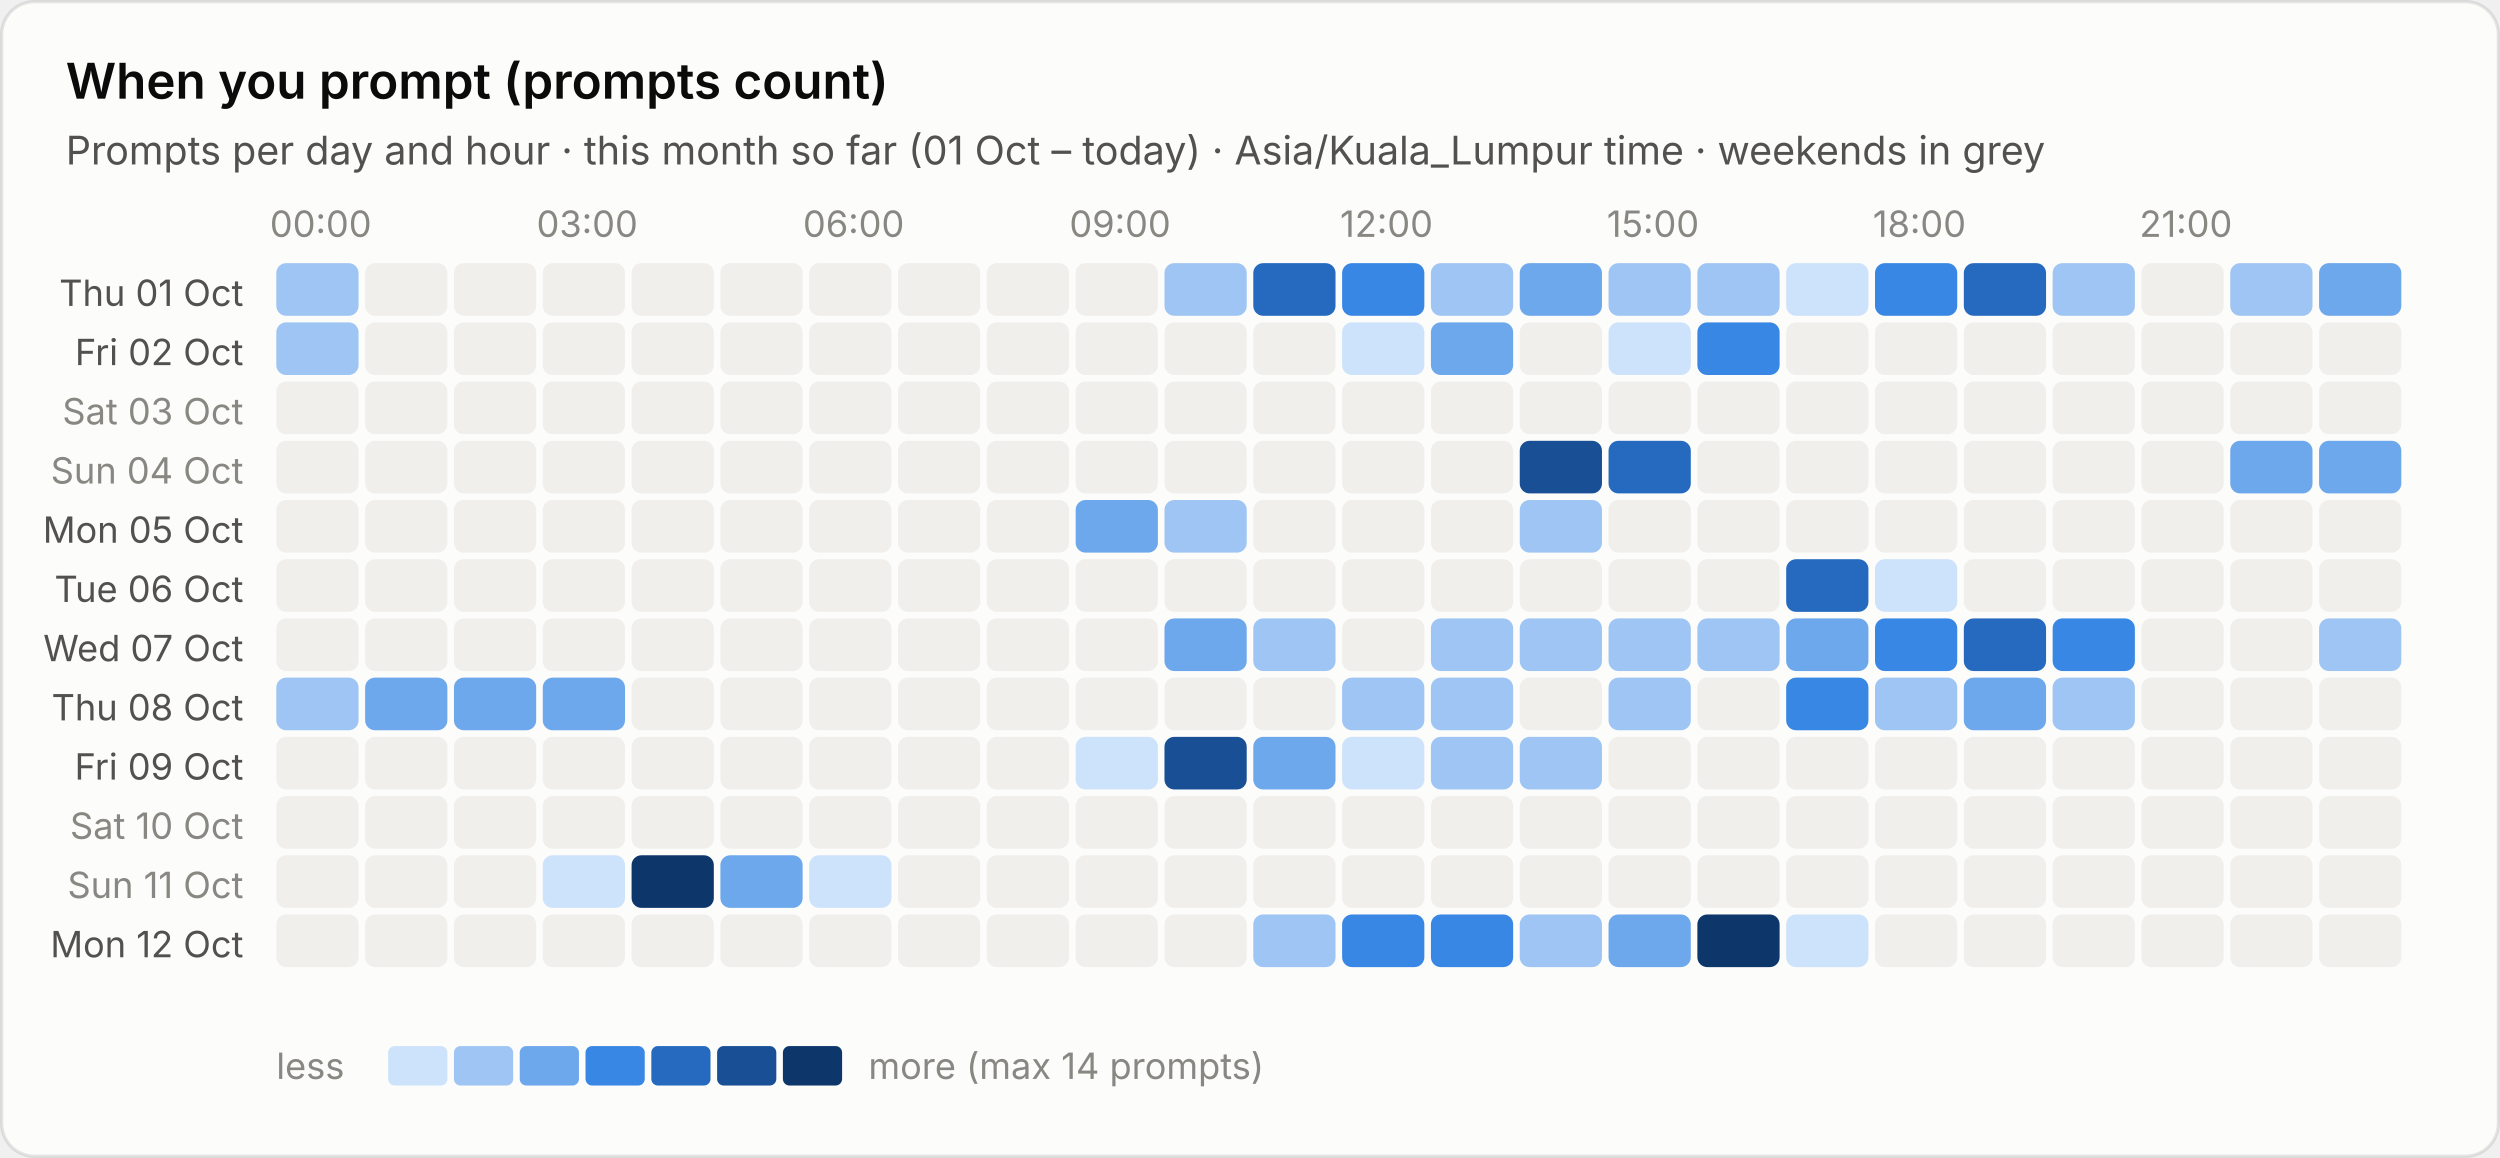
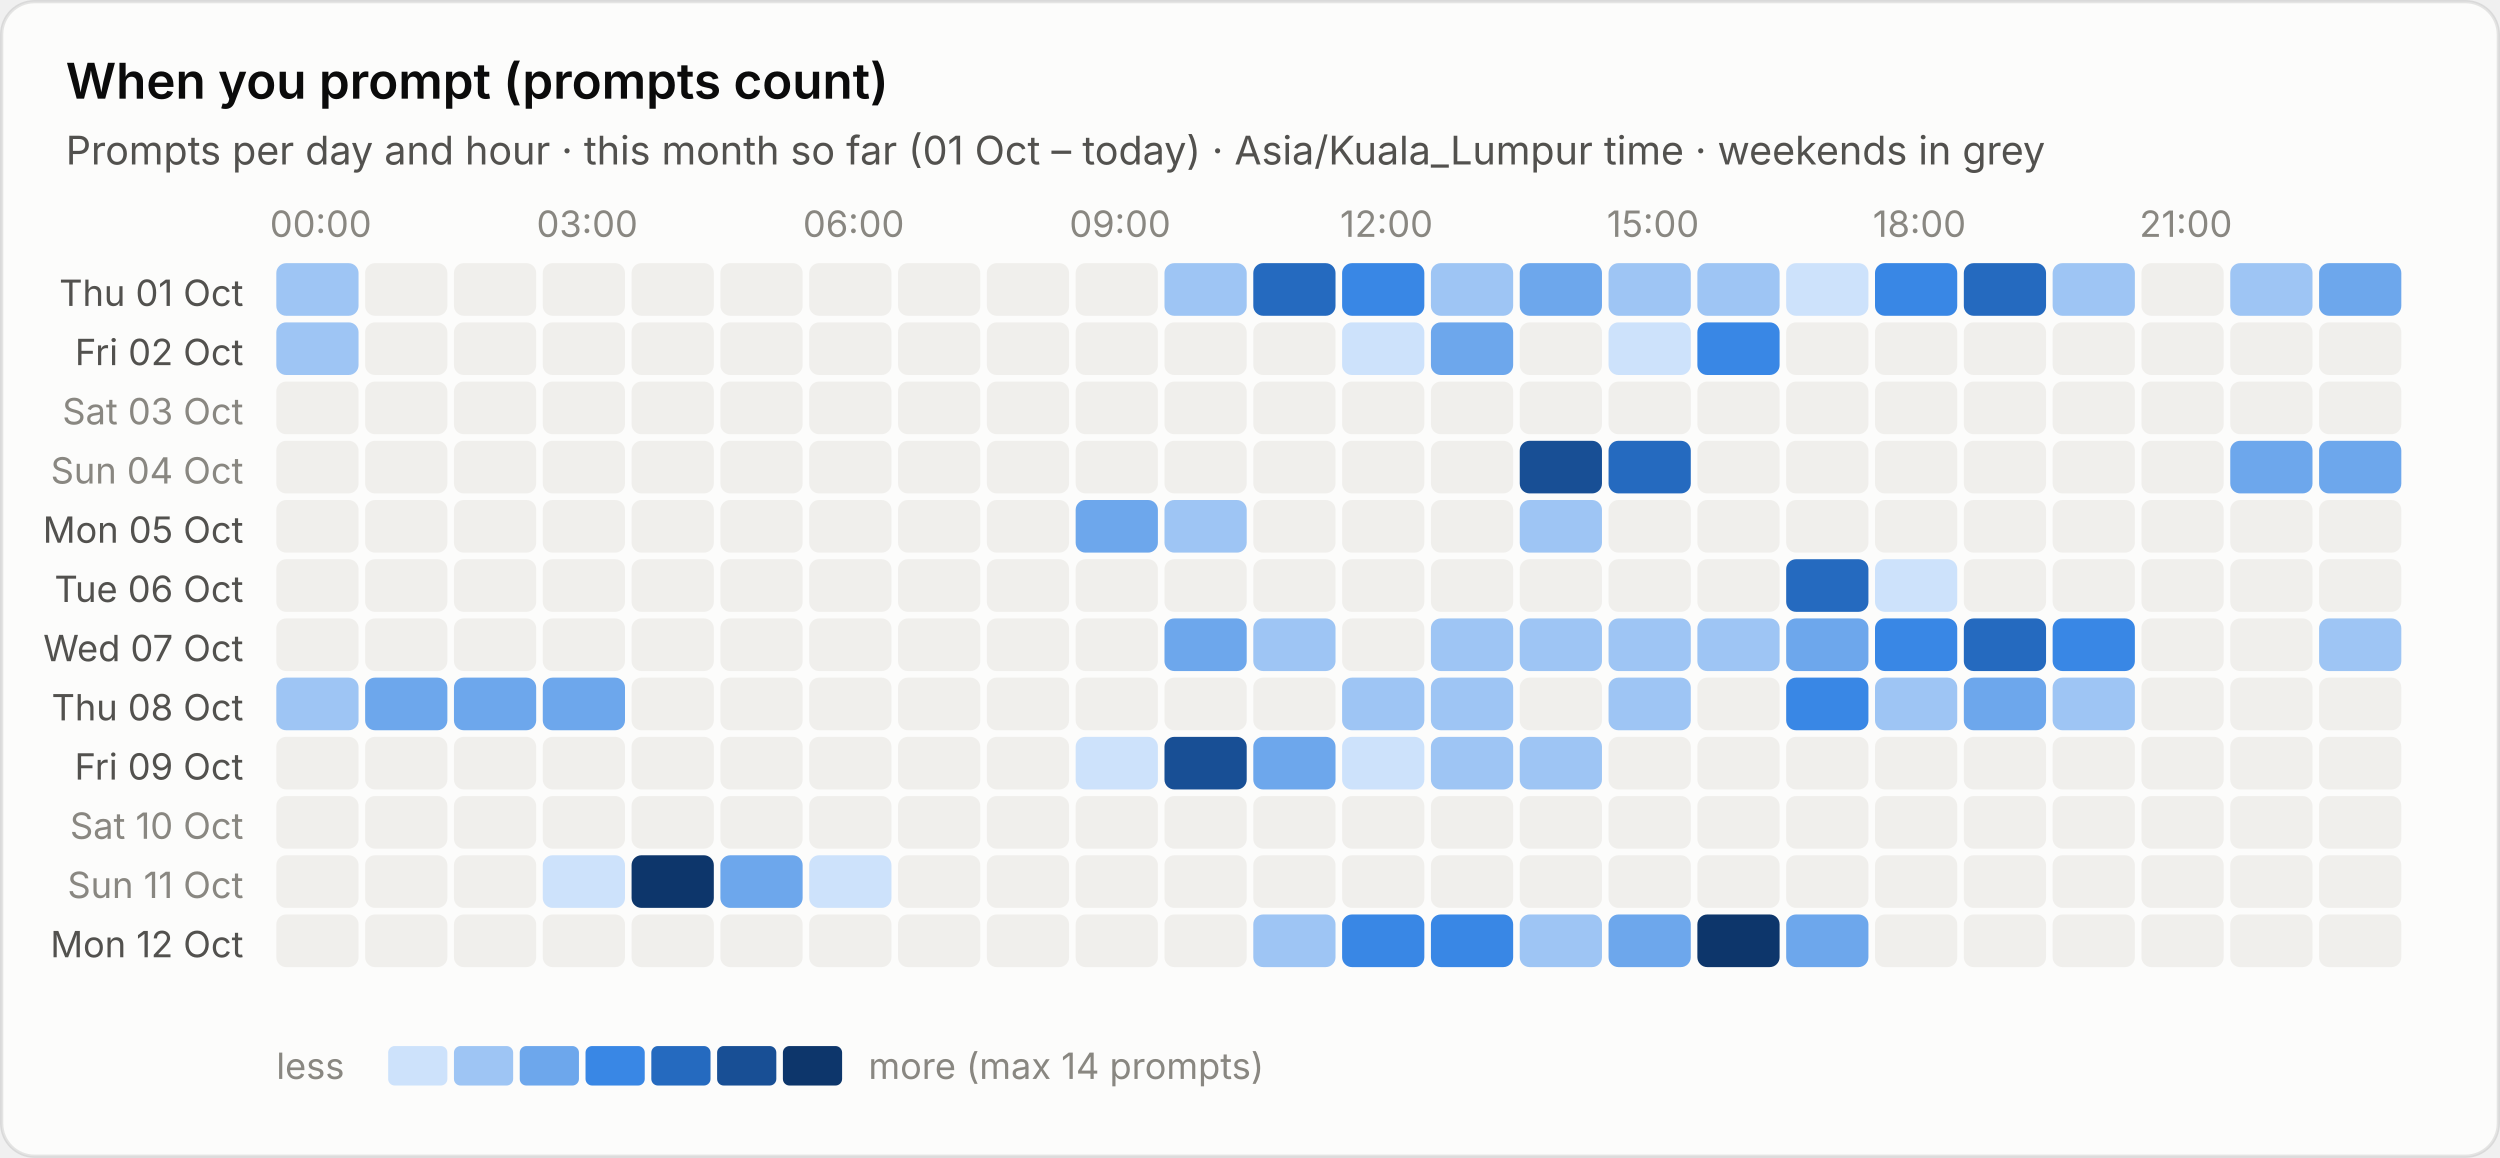
<svg xmlns="http://www.w3.org/2000/svg" viewBox="0 0 760 352" width="760" height="352" role="img" aria-label="When you prompt (prompts count)">
  <style>text{font-family:system-ui,-apple-system,"Segoe UI",sans-serif;font-variant-numeric:tabular-nums}.bg{fill:#fcfcfb;stroke:rgba(11,11,11,.10)}.tp{fill:#0b0b0b}.ts{fill:#52514e}.tm{fill:#898781}.grid{stroke:#e1e0d9;stroke-width:1}.base{stroke:#c3c2b7;stroke-width:1}.so{fill:#b5b3ad}.lo{stroke:#b5b3ad}.qe{fill:#f0efec}.ring{stroke:#fcfcfb}.area{fill-opacity:.1}.s0{fill:#2a78d6}.l0{stroke:#2a78d6}.s1{fill:#eb6834}.l1{stroke:#eb6834}.s2{fill:#1baf7a}.l2{stroke:#1baf7a}.s3{fill:#eda100}.l3{stroke:#eda100}.s4{fill:#e87ba4}.l4{stroke:#e87ba4}.s5{fill:#008300}.l5{stroke:#008300}.s6{fill:#4a3aa7}.l6{stroke:#4a3aa7}.s7{fill:#e34948}.l7{stroke:#e34948}.q0{fill:#cde2fb}.q1{fill:#9ec5f4}.q2{fill:#6da7ec}.q3{fill:#3987e5}.q4{fill:#256abf}.q5{fill:#184f95}.q6{fill:#0d366b}.r0{fill:#f8d4d4}.r1{fill:#ec8f8f}.r2{fill:#c42f2f}.a0{fill:#fbe3e3}.a1{fill:#f5b8b8}.a2{fill:#ec8f8f}.a3{fill:#d65252}.a4{fill:#a82525}.tq0{fill:#0b0b0b}.tq1{fill:#0b0b0b}.tq2{fill:#0b0b0b}.tq3{fill:#ffffff}.tq4{fill:#ffffff}.tq5{fill:#ffffff}.tq6{fill:#ffffff}.tr0{fill:#0b0b0b}.tr1{fill:#0b0b0b}.tr2{fill:#ffffff}.ta0{fill:#0b0b0b}.ta1{fill:#0b0b0b}.ta2{fill:#0b0b0b}.ta3{fill:#ffffff}.ta4{fill:#ffffff}.tw{fill:#ffffff}@media (prefers-color-scheme:dark){.bg{fill:#1a1a19;stroke:rgba(255,255,255,.10)}.tp{fill:#fff}.ts{fill:#c3c2b7}.tm{fill:#898781}.grid{stroke:#2c2c2a}.base{stroke:#383835}.so{fill:#5c5b57}.lo{stroke:#5c5b57}.qe{fill:#262624}.ring{stroke:#1a1a19}.s0{fill:#3987e5}.l0{stroke:#3987e5}.s1{fill:#d95926}.l1{stroke:#d95926}.s2{fill:#199e70}.l2{stroke:#199e70}.s3{fill:#c98500}.l3{stroke:#c98500}.s4{fill:#d55181}.l4{stroke:#d55181}.s5{fill:#008300}.l5{stroke:#008300}.s6{fill:#9085e9}.l6{stroke:#9085e9}.s7{fill:#e66767}.l7{stroke:#e66767}.q0{fill:#16263a}.q1{fill:#123a66}.q2{fill:#184f95}.q3{fill:#256abf}.q4{fill:#3987e5}.q5{fill:#6da7ec}.q6{fill:#b7d3f6}.r0{fill:#4a2023}.r1{fill:#8c2c2f}.r2{fill:#e25555}.a0{fill:#3a1a1c}.a1{fill:#5e2427}.a2{fill:#8c2c2f}.a3{fill:#c43c3f}.a4{fill:#f07070}.tq0{fill:#ffffff}.tq1{fill:#ffffff}.tq2{fill:#ffffff}.tq3{fill:#ffffff}.tq4{fill:#ffffff}.tq5{fill:#0b0b0b}.tq6{fill:#0b0b0b}.tr0{fill:#ffffff}.tr1{fill:#ffffff}.tr2{fill:#ffffff}.ta0{fill:#ffffff}.ta1{fill:#ffffff}.ta2{fill:#ffffff}.ta3{fill:#ffffff}.ta4{fill:#0b0b0b}.tw{fill:#ffffff}}</style>
  <rect class="bg" x=".5" y=".5" width="759" height="351" rx="10" />
  <text class="tp" x="20" y="30" font-size="15" font-weight="600">When you prompt (prompts count)</text>
  <text class="ts" x="20" y="50" font-size="12">Prompts per day and hour · this month so far (01 Oct – today) · Asia/Kuala_Lumpur time · weekends in grey</text>
  <text class="tm" x="97.5" y="72" font-size="11" text-anchor="middle">00:00</text>
  <text class="tm" x="178.5" y="72" font-size="11" text-anchor="middle">03:00</text>
  <text class="tm" x="259.5" y="72" font-size="11" text-anchor="middle">06:00</text>
  <text class="tm" x="340.5" y="72" font-size="11" text-anchor="middle">09:00</text>
  <text class="tm" x="421.5" y="72" font-size="11" text-anchor="middle">12:00</text>
  <text class="tm" x="502.5" y="72" font-size="11" text-anchor="middle">15:00</text>
  <text class="tm" x="583.5" y="72" font-size="11" text-anchor="middle">18:00</text>
  <text class="tm" x="664.5" y="72" font-size="11" text-anchor="middle">21:00</text>
  <text class="ts" x="74" y="93.0" font-size="11" text-anchor="end">Thu 01 Oct</text>
  <rect class="q1" x="84.0" y="80.0" width="25" height="16" rx="3" />
  <rect class="qe" x="111.0" y="80.0" width="25" height="16" rx="3" />
  <rect class="qe" x="138.0" y="80.0" width="25" height="16" rx="3" />
  <rect class="qe" x="165.0" y="80.0" width="25" height="16" rx="3" />
  <rect class="qe" x="192.0" y="80.0" width="25" height="16" rx="3" />
  <rect class="qe" x="219.0" y="80.0" width="25" height="16" rx="3" />
  <rect class="qe" x="246.0" y="80.0" width="25" height="16" rx="3" />
  <rect class="qe" x="273.0" y="80.0" width="25" height="16" rx="3" />
  <rect class="qe" x="300.0" y="80.0" width="25" height="16" rx="3" />
  <rect class="qe" x="327.0" y="80.0" width="25" height="16" rx="3" />
  <rect class="q1" x="354.0" y="80.0" width="25" height="16" rx="3" />
  <rect class="q4" x="381.0" y="80.0" width="25" height="16" rx="3" />
  <rect class="q3" x="408.0" y="80.0" width="25" height="16" rx="3" />
  <rect class="q1" x="435.0" y="80.0" width="25" height="16" rx="3" />
  <rect class="q2" x="462.0" y="80.0" width="25" height="16" rx="3" />
  <rect class="q1" x="489.0" y="80.0" width="25" height="16" rx="3" />
  <rect class="q1" x="516.0" y="80.0" width="25" height="16" rx="3" />
  <rect class="q0" x="543.0" y="80.0" width="25" height="16" rx="3" />
  <rect class="q3" x="570.0" y="80.0" width="25" height="16" rx="3" />
  <rect class="q4" x="597.0" y="80.0" width="25" height="16" rx="3" />
  <rect class="q1" x="624.0" y="80.0" width="25" height="16" rx="3" />
  <rect class="qe" x="651.0" y="80.0" width="25" height="16" rx="3" />
  <rect class="q1" x="678.0" y="80.0" width="25" height="16" rx="3" />
  <rect class="q2" x="705.0" y="80.0" width="25" height="16" rx="3" />
  <text class="ts" x="74" y="111.0" font-size="11" text-anchor="end">Fri 02 Oct</text>
  <rect class="q1" x="84.0" y="98.0" width="25" height="16" rx="3" />
  <rect class="qe" x="111.0" y="98.0" width="25" height="16" rx="3" />
  <rect class="qe" x="138.0" y="98.0" width="25" height="16" rx="3" />
  <rect class="qe" x="165.0" y="98.0" width="25" height="16" rx="3" />
  <rect class="qe" x="192.0" y="98.0" width="25" height="16" rx="3" />
  <rect class="qe" x="219.0" y="98.0" width="25" height="16" rx="3" />
  <rect class="qe" x="246.0" y="98.0" width="25" height="16" rx="3" />
  <rect class="qe" x="273.0" y="98.0" width="25" height="16" rx="3" />
  <rect class="qe" x="300.0" y="98.0" width="25" height="16" rx="3" />
  <rect class="qe" x="327.0" y="98.0" width="25" height="16" rx="3" />
  <rect class="qe" x="354.0" y="98.0" width="25" height="16" rx="3" />
  <rect class="qe" x="381.0" y="98.0" width="25" height="16" rx="3" />
  <rect class="q0" x="408.0" y="98.0" width="25" height="16" rx="3" />
  <rect class="q2" x="435.0" y="98.0" width="25" height="16" rx="3" />
  <rect class="qe" x="462.0" y="98.0" width="25" height="16" rx="3" />
  <rect class="q0" x="489.0" y="98.0" width="25" height="16" rx="3" />
  <rect class="q3" x="516.0" y="98.0" width="25" height="16" rx="3" />
  <rect class="qe" x="543.0" y="98.0" width="25" height="16" rx="3" />
  <rect class="qe" x="570.0" y="98.0" width="25" height="16" rx="3" />
  <rect class="qe" x="597.0" y="98.0" width="25" height="16" rx="3" />
  <rect class="qe" x="624.0" y="98.0" width="25" height="16" rx="3" />
  <rect class="qe" x="651.0" y="98.0" width="25" height="16" rx="3" />
  <rect class="qe" x="678.0" y="98.0" width="25" height="16" rx="3" />
  <rect class="qe" x="705.0" y="98.0" width="25" height="16" rx="3" />
  <text class="tm" x="74" y="129.0" font-size="11" text-anchor="end">Sat 03 Oct</text>
  <rect class="qe" x="84.0" y="116.0" width="25" height="16" rx="3" />
  <rect class="qe" x="111.0" y="116.0" width="25" height="16" rx="3" />
  <rect class="qe" x="138.0" y="116.0" width="25" height="16" rx="3" />
  <rect class="qe" x="165.0" y="116.0" width="25" height="16" rx="3" />
  <rect class="qe" x="192.0" y="116.0" width="25" height="16" rx="3" />
  <rect class="qe" x="219.0" y="116.0" width="25" height="16" rx="3" />
  <rect class="qe" x="246.0" y="116.0" width="25" height="16" rx="3" />
  <rect class="qe" x="273.0" y="116.0" width="25" height="16" rx="3" />
  <rect class="qe" x="300.0" y="116.0" width="25" height="16" rx="3" />
  <rect class="qe" x="327.0" y="116.0" width="25" height="16" rx="3" />
  <rect class="qe" x="354.0" y="116.0" width="25" height="16" rx="3" />
  <rect class="qe" x="381.0" y="116.0" width="25" height="16" rx="3" />
  <rect class="qe" x="408.0" y="116.0" width="25" height="16" rx="3" />
  <rect class="qe" x="435.0" y="116.0" width="25" height="16" rx="3" />
  <rect class="qe" x="462.0" y="116.0" width="25" height="16" rx="3" />
  <rect class="qe" x="489.0" y="116.0" width="25" height="16" rx="3" />
  <rect class="qe" x="516.0" y="116.0" width="25" height="16" rx="3" />
  <rect class="qe" x="543.0" y="116.0" width="25" height="16" rx="3" />
  <rect class="qe" x="570.0" y="116.0" width="25" height="16" rx="3" />
  <rect class="qe" x="597.0" y="116.0" width="25" height="16" rx="3" />
  <rect class="qe" x="624.0" y="116.0" width="25" height="16" rx="3" />
  <rect class="qe" x="651.0" y="116.0" width="25" height="16" rx="3" />
  <rect class="qe" x="678.0" y="116.0" width="25" height="16" rx="3" />
  <rect class="qe" x="705.0" y="116.0" width="25" height="16" rx="3" />
  <text class="tm" x="74" y="147.0" font-size="11" text-anchor="end">Sun 04 Oct</text>
  <rect class="qe" x="84.0" y="134.0" width="25" height="16" rx="3" />
  <rect class="qe" x="111.0" y="134.0" width="25" height="16" rx="3" />
  <rect class="qe" x="138.0" y="134.0" width="25" height="16" rx="3" />
  <rect class="qe" x="165.0" y="134.0" width="25" height="16" rx="3" />
  <rect class="qe" x="192.0" y="134.0" width="25" height="16" rx="3" />
  <rect class="qe" x="219.0" y="134.0" width="25" height="16" rx="3" />
  <rect class="qe" x="246.0" y="134.0" width="25" height="16" rx="3" />
  <rect class="qe" x="273.0" y="134.0" width="25" height="16" rx="3" />
  <rect class="qe" x="300.0" y="134.0" width="25" height="16" rx="3" />
  <rect class="qe" x="327.0" y="134.0" width="25" height="16" rx="3" />
  <rect class="qe" x="354.0" y="134.0" width="25" height="16" rx="3" />
  <rect class="qe" x="381.0" y="134.0" width="25" height="16" rx="3" />
  <rect class="qe" x="408.0" y="134.0" width="25" height="16" rx="3" />
  <rect class="qe" x="435.0" y="134.0" width="25" height="16" rx="3" />
  <rect class="q5" x="462.0" y="134.0" width="25" height="16" rx="3" />
  <rect class="q4" x="489.0" y="134.0" width="25" height="16" rx="3" />
  <rect class="qe" x="516.0" y="134.0" width="25" height="16" rx="3" />
  <rect class="qe" x="543.0" y="134.0" width="25" height="16" rx="3" />
  <rect class="qe" x="570.0" y="134.0" width="25" height="16" rx="3" />
  <rect class="qe" x="597.0" y="134.0" width="25" height="16" rx="3" />
  <rect class="qe" x="624.0" y="134.0" width="25" height="16" rx="3" />
  <rect class="qe" x="651.0" y="134.0" width="25" height="16" rx="3" />
  <rect class="q2" x="678.0" y="134.0" width="25" height="16" rx="3" />
  <rect class="q2" x="705.0" y="134.0" width="25" height="16" rx="3" />
  <text class="ts" x="74" y="165.0" font-size="11" text-anchor="end">Mon 05 Oct</text>
  <rect class="qe" x="84.0" y="152.0" width="25" height="16" rx="3" />
  <rect class="qe" x="111.0" y="152.0" width="25" height="16" rx="3" />
  <rect class="qe" x="138.0" y="152.0" width="25" height="16" rx="3" />
  <rect class="qe" x="165.0" y="152.0" width="25" height="16" rx="3" />
  <rect class="qe" x="192.0" y="152.0" width="25" height="16" rx="3" />
  <rect class="qe" x="219.0" y="152.0" width="25" height="16" rx="3" />
  <rect class="qe" x="246.0" y="152.0" width="25" height="16" rx="3" />
  <rect class="qe" x="273.0" y="152.0" width="25" height="16" rx="3" />
  <rect class="qe" x="300.0" y="152.0" width="25" height="16" rx="3" />
  <rect class="q2" x="327.0" y="152.0" width="25" height="16" rx="3" />
  <rect class="q1" x="354.0" y="152.0" width="25" height="16" rx="3" />
  <rect class="qe" x="381.0" y="152.0" width="25" height="16" rx="3" />
  <rect class="qe" x="408.0" y="152.0" width="25" height="16" rx="3" />
  <rect class="qe" x="435.0" y="152.0" width="25" height="16" rx="3" />
  <rect class="q1" x="462.0" y="152.0" width="25" height="16" rx="3" />
  <rect class="qe" x="489.0" y="152.0" width="25" height="16" rx="3" />
  <rect class="qe" x="516.0" y="152.0" width="25" height="16" rx="3" />
  <rect class="qe" x="543.0" y="152.0" width="25" height="16" rx="3" />
  <rect class="qe" x="570.0" y="152.0" width="25" height="16" rx="3" />
  <rect class="qe" x="597.0" y="152.0" width="25" height="16" rx="3" />
  <rect class="qe" x="624.0" y="152.0" width="25" height="16" rx="3" />
  <rect class="qe" x="651.0" y="152.0" width="25" height="16" rx="3" />
  <rect class="qe" x="678.0" y="152.0" width="25" height="16" rx="3" />
  <rect class="qe" x="705.0" y="152.0" width="25" height="16" rx="3" />
  <text class="ts" x="74" y="183.0" font-size="11" text-anchor="end">Tue 06 Oct</text>
  <rect class="qe" x="84.0" y="170.0" width="25" height="16" rx="3" />
  <rect class="qe" x="111.0" y="170.0" width="25" height="16" rx="3" />
  <rect class="qe" x="138.0" y="170.0" width="25" height="16" rx="3" />
  <rect class="qe" x="165.0" y="170.0" width="25" height="16" rx="3" />
  <rect class="qe" x="192.0" y="170.0" width="25" height="16" rx="3" />
  <rect class="qe" x="219.0" y="170.0" width="25" height="16" rx="3" />
  <rect class="qe" x="246.0" y="170.0" width="25" height="16" rx="3" />
  <rect class="qe" x="273.0" y="170.0" width="25" height="16" rx="3" />
  <rect class="qe" x="300.0" y="170.0" width="25" height="16" rx="3" />
  <rect class="qe" x="327.0" y="170.0" width="25" height="16" rx="3" />
  <rect class="qe" x="354.0" y="170.0" width="25" height="16" rx="3" />
  <rect class="qe" x="381.0" y="170.0" width="25" height="16" rx="3" />
  <rect class="qe" x="408.0" y="170.0" width="25" height="16" rx="3" />
  <rect class="qe" x="435.0" y="170.0" width="25" height="16" rx="3" />
  <rect class="qe" x="462.0" y="170.0" width="25" height="16" rx="3" />
  <rect class="qe" x="489.0" y="170.0" width="25" height="16" rx="3" />
  <rect class="qe" x="516.0" y="170.0" width="25" height="16" rx="3" />
  <rect class="q4" x="543.0" y="170.0" width="25" height="16" rx="3" />
  <rect class="q0" x="570.0" y="170.0" width="25" height="16" rx="3" />
  <rect class="qe" x="597.0" y="170.0" width="25" height="16" rx="3" />
  <rect class="qe" x="624.0" y="170.0" width="25" height="16" rx="3" />
  <rect class="qe" x="651.0" y="170.0" width="25" height="16" rx="3" />
  <rect class="qe" x="678.0" y="170.0" width="25" height="16" rx="3" />
  <rect class="qe" x="705.0" y="170.0" width="25" height="16" rx="3" />
  <text class="ts" x="74" y="201.0" font-size="11" text-anchor="end">Wed 07 Oct</text>
  <rect class="qe" x="84.0" y="188.0" width="25" height="16" rx="3" />
  <rect class="qe" x="111.0" y="188.0" width="25" height="16" rx="3" />
  <rect class="qe" x="138.0" y="188.0" width="25" height="16" rx="3" />
  <rect class="qe" x="165.0" y="188.0" width="25" height="16" rx="3" />
  <rect class="qe" x="192.0" y="188.0" width="25" height="16" rx="3" />
  <rect class="qe" x="219.0" y="188.0" width="25" height="16" rx="3" />
  <rect class="qe" x="246.0" y="188.0" width="25" height="16" rx="3" />
  <rect class="qe" x="273.0" y="188.0" width="25" height="16" rx="3" />
  <rect class="qe" x="300.0" y="188.0" width="25" height="16" rx="3" />
  <rect class="qe" x="327.0" y="188.0" width="25" height="16" rx="3" />
  <rect class="q2" x="354.0" y="188.0" width="25" height="16" rx="3" />
  <rect class="q1" x="381.0" y="188.0" width="25" height="16" rx="3" />
  <rect class="qe" x="408.0" y="188.0" width="25" height="16" rx="3" />
  <rect class="q1" x="435.0" y="188.0" width="25" height="16" rx="3" />
  <rect class="q1" x="462.0" y="188.0" width="25" height="16" rx="3" />
  <rect class="q1" x="489.0" y="188.0" width="25" height="16" rx="3" />
  <rect class="q1" x="516.0" y="188.0" width="25" height="16" rx="3" />
  <rect class="q2" x="543.0" y="188.0" width="25" height="16" rx="3" />
  <rect class="q3" x="570.0" y="188.0" width="25" height="16" rx="3" />
  <rect class="q4" x="597.0" y="188.0" width="25" height="16" rx="3" />
  <rect class="q3" x="624.0" y="188.0" width="25" height="16" rx="3" />
  <rect class="qe" x="651.0" y="188.0" width="25" height="16" rx="3" />
  <rect class="qe" x="678.0" y="188.0" width="25" height="16" rx="3" />
  <rect class="q1" x="705.0" y="188.0" width="25" height="16" rx="3" />
  <text class="ts" x="74" y="219.0" font-size="11" text-anchor="end">Thu 08 Oct</text>
  <rect class="q1" x="84.0" y="206.0" width="25" height="16" rx="3" />
  <rect class="q2" x="111.0" y="206.0" width="25" height="16" rx="3" />
  <rect class="q2" x="138.0" y="206.0" width="25" height="16" rx="3" />
  <rect class="q2" x="165.0" y="206.0" width="25" height="16" rx="3" />
  <rect class="qe" x="192.0" y="206.0" width="25" height="16" rx="3" />
  <rect class="qe" x="219.0" y="206.0" width="25" height="16" rx="3" />
  <rect class="qe" x="246.0" y="206.0" width="25" height="16" rx="3" />
  <rect class="qe" x="273.0" y="206.0" width="25" height="16" rx="3" />
  <rect class="qe" x="300.0" y="206.0" width="25" height="16" rx="3" />
  <rect class="qe" x="327.0" y="206.0" width="25" height="16" rx="3" />
  <rect class="qe" x="354.0" y="206.0" width="25" height="16" rx="3" />
  <rect class="qe" x="381.0" y="206.0" width="25" height="16" rx="3" />
  <rect class="q1" x="408.0" y="206.0" width="25" height="16" rx="3" />
  <rect class="q1" x="435.0" y="206.0" width="25" height="16" rx="3" />
  <rect class="qe" x="462.0" y="206.0" width="25" height="16" rx="3" />
  <rect class="q1" x="489.0" y="206.0" width="25" height="16" rx="3" />
  <rect class="qe" x="516.0" y="206.0" width="25" height="16" rx="3" />
  <rect class="q3" x="543.0" y="206.0" width="25" height="16" rx="3" />
  <rect class="q1" x="570.0" y="206.0" width="25" height="16" rx="3" />
  <rect class="q2" x="597.0" y="206.0" width="25" height="16" rx="3" />
  <rect class="q1" x="624.0" y="206.0" width="25" height="16" rx="3" />
  <rect class="qe" x="651.0" y="206.0" width="25" height="16" rx="3" />
  <rect class="qe" x="678.0" y="206.0" width="25" height="16" rx="3" />
  <rect class="qe" x="705.0" y="206.0" width="25" height="16" rx="3" />
  <text class="ts" x="74" y="237.0" font-size="11" text-anchor="end">Fri 09 Oct</text>
  <rect class="qe" x="84.0" y="224.0" width="25" height="16" rx="3" />
  <rect class="qe" x="111.0" y="224.0" width="25" height="16" rx="3" />
  <rect class="qe" x="138.0" y="224.0" width="25" height="16" rx="3" />
  <rect class="qe" x="165.0" y="224.0" width="25" height="16" rx="3" />
  <rect class="qe" x="192.0" y="224.0" width="25" height="16" rx="3" />
  <rect class="qe" x="219.0" y="224.0" width="25" height="16" rx="3" />
  <rect class="qe" x="246.0" y="224.0" width="25" height="16" rx="3" />
  <rect class="qe" x="273.0" y="224.0" width="25" height="16" rx="3" />
  <rect class="qe" x="300.0" y="224.0" width="25" height="16" rx="3" />
  <rect class="q0" x="327.0" y="224.0" width="25" height="16" rx="3" />
  <rect class="q5" x="354.0" y="224.0" width="25" height="16" rx="3" />
  <rect class="q2" x="381.0" y="224.0" width="25" height="16" rx="3" />
  <rect class="q0" x="408.0" y="224.0" width="25" height="16" rx="3" />
  <rect class="q1" x="435.0" y="224.0" width="25" height="16" rx="3" />
  <rect class="q1" x="462.0" y="224.0" width="25" height="16" rx="3" />
  <rect class="qe" x="489.0" y="224.0" width="25" height="16" rx="3" />
  <rect class="qe" x="516.0" y="224.0" width="25" height="16" rx="3" />
  <rect class="qe" x="543.0" y="224.0" width="25" height="16" rx="3" />
  <rect class="qe" x="570.0" y="224.0" width="25" height="16" rx="3" />
  <rect class="qe" x="597.0" y="224.0" width="25" height="16" rx="3" />
  <rect class="qe" x="624.0" y="224.0" width="25" height="16" rx="3" />
  <rect class="qe" x="651.0" y="224.0" width="25" height="16" rx="3" />
  <rect class="qe" x="678.0" y="224.0" width="25" height="16" rx="3" />
  <rect class="qe" x="705.0" y="224.0" width="25" height="16" rx="3" />
  <text class="tm" x="74" y="255.0" font-size="11" text-anchor="end">Sat 10 Oct</text>
  <rect class="qe" x="84.0" y="242.0" width="25" height="16" rx="3" />
  <rect class="qe" x="111.0" y="242.0" width="25" height="16" rx="3" />
  <rect class="qe" x="138.0" y="242.0" width="25" height="16" rx="3" />
  <rect class="qe" x="165.0" y="242.0" width="25" height="16" rx="3" />
  <rect class="qe" x="192.0" y="242.0" width="25" height="16" rx="3" />
  <rect class="qe" x="219.0" y="242.0" width="25" height="16" rx="3" />
  <rect class="qe" x="246.0" y="242.0" width="25" height="16" rx="3" />
  <rect class="qe" x="273.0" y="242.0" width="25" height="16" rx="3" />
  <rect class="qe" x="300.0" y="242.0" width="25" height="16" rx="3" />
  <rect class="qe" x="327.0" y="242.0" width="25" height="16" rx="3" />
  <rect class="qe" x="354.0" y="242.0" width="25" height="16" rx="3" />
  <rect class="qe" x="381.0" y="242.0" width="25" height="16" rx="3" />
  <rect class="qe" x="408.0" y="242.0" width="25" height="16" rx="3" />
  <rect class="qe" x="435.0" y="242.0" width="25" height="16" rx="3" />
  <rect class="qe" x="462.0" y="242.0" width="25" height="16" rx="3" />
  <rect class="qe" x="489.0" y="242.0" width="25" height="16" rx="3" />
  <rect class="qe" x="516.0" y="242.0" width="25" height="16" rx="3" />
  <rect class="qe" x="543.0" y="242.0" width="25" height="16" rx="3" />
  <rect class="qe" x="570.0" y="242.0" width="25" height="16" rx="3" />
  <rect class="qe" x="597.0" y="242.0" width="25" height="16" rx="3" />
  <rect class="qe" x="624.0" y="242.0" width="25" height="16" rx="3" />
  <rect class="qe" x="651.0" y="242.0" width="25" height="16" rx="3" />
  <rect class="qe" x="678.0" y="242.0" width="25" height="16" rx="3" />
  <rect class="qe" x="705.0" y="242.0" width="25" height="16" rx="3" />
  <text class="tm" x="74" y="273.0" font-size="11" text-anchor="end">Sun 11 Oct</text>
  <rect class="qe" x="84.0" y="260.0" width="25" height="16" rx="3" />
  <rect class="qe" x="111.0" y="260.0" width="25" height="16" rx="3" />
  <rect class="qe" x="138.0" y="260.0" width="25" height="16" rx="3" />
  <rect class="q0" x="165.0" y="260.0" width="25" height="16" rx="3" />
  <rect class="q6" x="192.0" y="260.0" width="25" height="16" rx="3" />
  <rect class="q2" x="219.0" y="260.0" width="25" height="16" rx="3" />
  <rect class="q0" x="246.0" y="260.0" width="25" height="16" rx="3" />
  <rect class="qe" x="273.0" y="260.0" width="25" height="16" rx="3" />
  <rect class="qe" x="300.0" y="260.0" width="25" height="16" rx="3" />
  <rect class="qe" x="327.0" y="260.0" width="25" height="16" rx="3" />
  <rect class="qe" x="354.0" y="260.0" width="25" height="16" rx="3" />
  <rect class="qe" x="381.0" y="260.0" width="25" height="16" rx="3" />
  <rect class="qe" x="408.0" y="260.0" width="25" height="16" rx="3" />
  <rect class="qe" x="435.0" y="260.0" width="25" height="16" rx="3" />
  <rect class="qe" x="462.0" y="260.0" width="25" height="16" rx="3" />
  <rect class="qe" x="489.0" y="260.0" width="25" height="16" rx="3" />
  <rect class="qe" x="516.0" y="260.0" width="25" height="16" rx="3" />
  <rect class="qe" x="543.0" y="260.0" width="25" height="16" rx="3" />
  <rect class="qe" x="570.0" y="260.0" width="25" height="16" rx="3" />
  <rect class="qe" x="597.0" y="260.0" width="25" height="16" rx="3" />
  <rect class="qe" x="624.0" y="260.0" width="25" height="16" rx="3" />
  <rect class="qe" x="651.0" y="260.0" width="25" height="16" rx="3" />
  <rect class="qe" x="678.0" y="260.0" width="25" height="16" rx="3" />
  <rect class="qe" x="705.0" y="260.0" width="25" height="16" rx="3" />
  <text class="ts" x="74" y="291.0" font-size="11" text-anchor="end">Mon 12 Oct</text>
  <rect class="qe" x="84.0" y="278.0" width="25" height="16" rx="3" />
  <rect class="qe" x="111.0" y="278.0" width="25" height="16" rx="3" />
  <rect class="qe" x="138.0" y="278.0" width="25" height="16" rx="3" />
  <rect class="qe" x="165.0" y="278.0" width="25" height="16" rx="3" />
  <rect class="qe" x="192.0" y="278.0" width="25" height="16" rx="3" />
  <rect class="qe" x="219.0" y="278.0" width="25" height="16" rx="3" />
  <rect class="qe" x="246.0" y="278.0" width="25" height="16" rx="3" />
  <rect class="qe" x="273.0" y="278.0" width="25" height="16" rx="3" />
  <rect class="qe" x="300.0" y="278.0" width="25" height="16" rx="3" />
  <rect class="qe" x="327.0" y="278.0" width="25" height="16" rx="3" />
  <rect class="qe" x="354.0" y="278.0" width="25" height="16" rx="3" />
  <rect class="q1" x="381.0" y="278.0" width="25" height="16" rx="3" />
  <rect class="q3" x="408.0" y="278.0" width="25" height="16" rx="3" />
  <rect class="q3" x="435.0" y="278.0" width="25" height="16" rx="3" />
  <rect class="q1" x="462.0" y="278.0" width="25" height="16" rx="3" />
  <rect class="q2" x="489.0" y="278.0" width="25" height="16" rx="3" />
  <rect class="q6" x="516.0" y="278.0" width="25" height="16" rx="3" />
-   <rect class="q0" x="543.0" y="278.0" width="25" height="16" rx="3" />
+   <rect class="q2" x="543.0" y="278.0" width="25" height="16" rx="3" />
  <rect class="qe" x="570.0" y="278.0" width="25" height="16" rx="3" />
  <rect class="qe" x="597.0" y="278.0" width="25" height="16" rx="3" />
  <rect class="qe" x="624.0" y="278.0" width="25" height="16" rx="3" />
  <rect class="qe" x="651.0" y="278.0" width="25" height="16" rx="3" />
  <rect class="qe" x="678.0" y="278.0" width="25" height="16" rx="3" />
  <rect class="qe" x="705.0" y="278.0" width="25" height="16" rx="3" />
  <text class="tm" x="84" y="328" font-size="11">less</text>
  <rect class="q0" x="118" y="318" width="18" height="12" rx="2" />
  <rect class="q1" x="138" y="318" width="18" height="12" rx="2" />
  <rect class="q2" x="158" y="318" width="18" height="12" rx="2" />
  <rect class="q3" x="178" y="318" width="18" height="12" rx="2" />
  <rect class="q4" x="198" y="318" width="18" height="12" rx="2" />
  <rect class="q5" x="218" y="318" width="18" height="12" rx="2" />
  <rect class="q6" x="238" y="318" width="18" height="12" rx="2" />
  <text class="tm" x="264" y="328" font-size="11">more (max 14 prompts)</text>
</svg>
